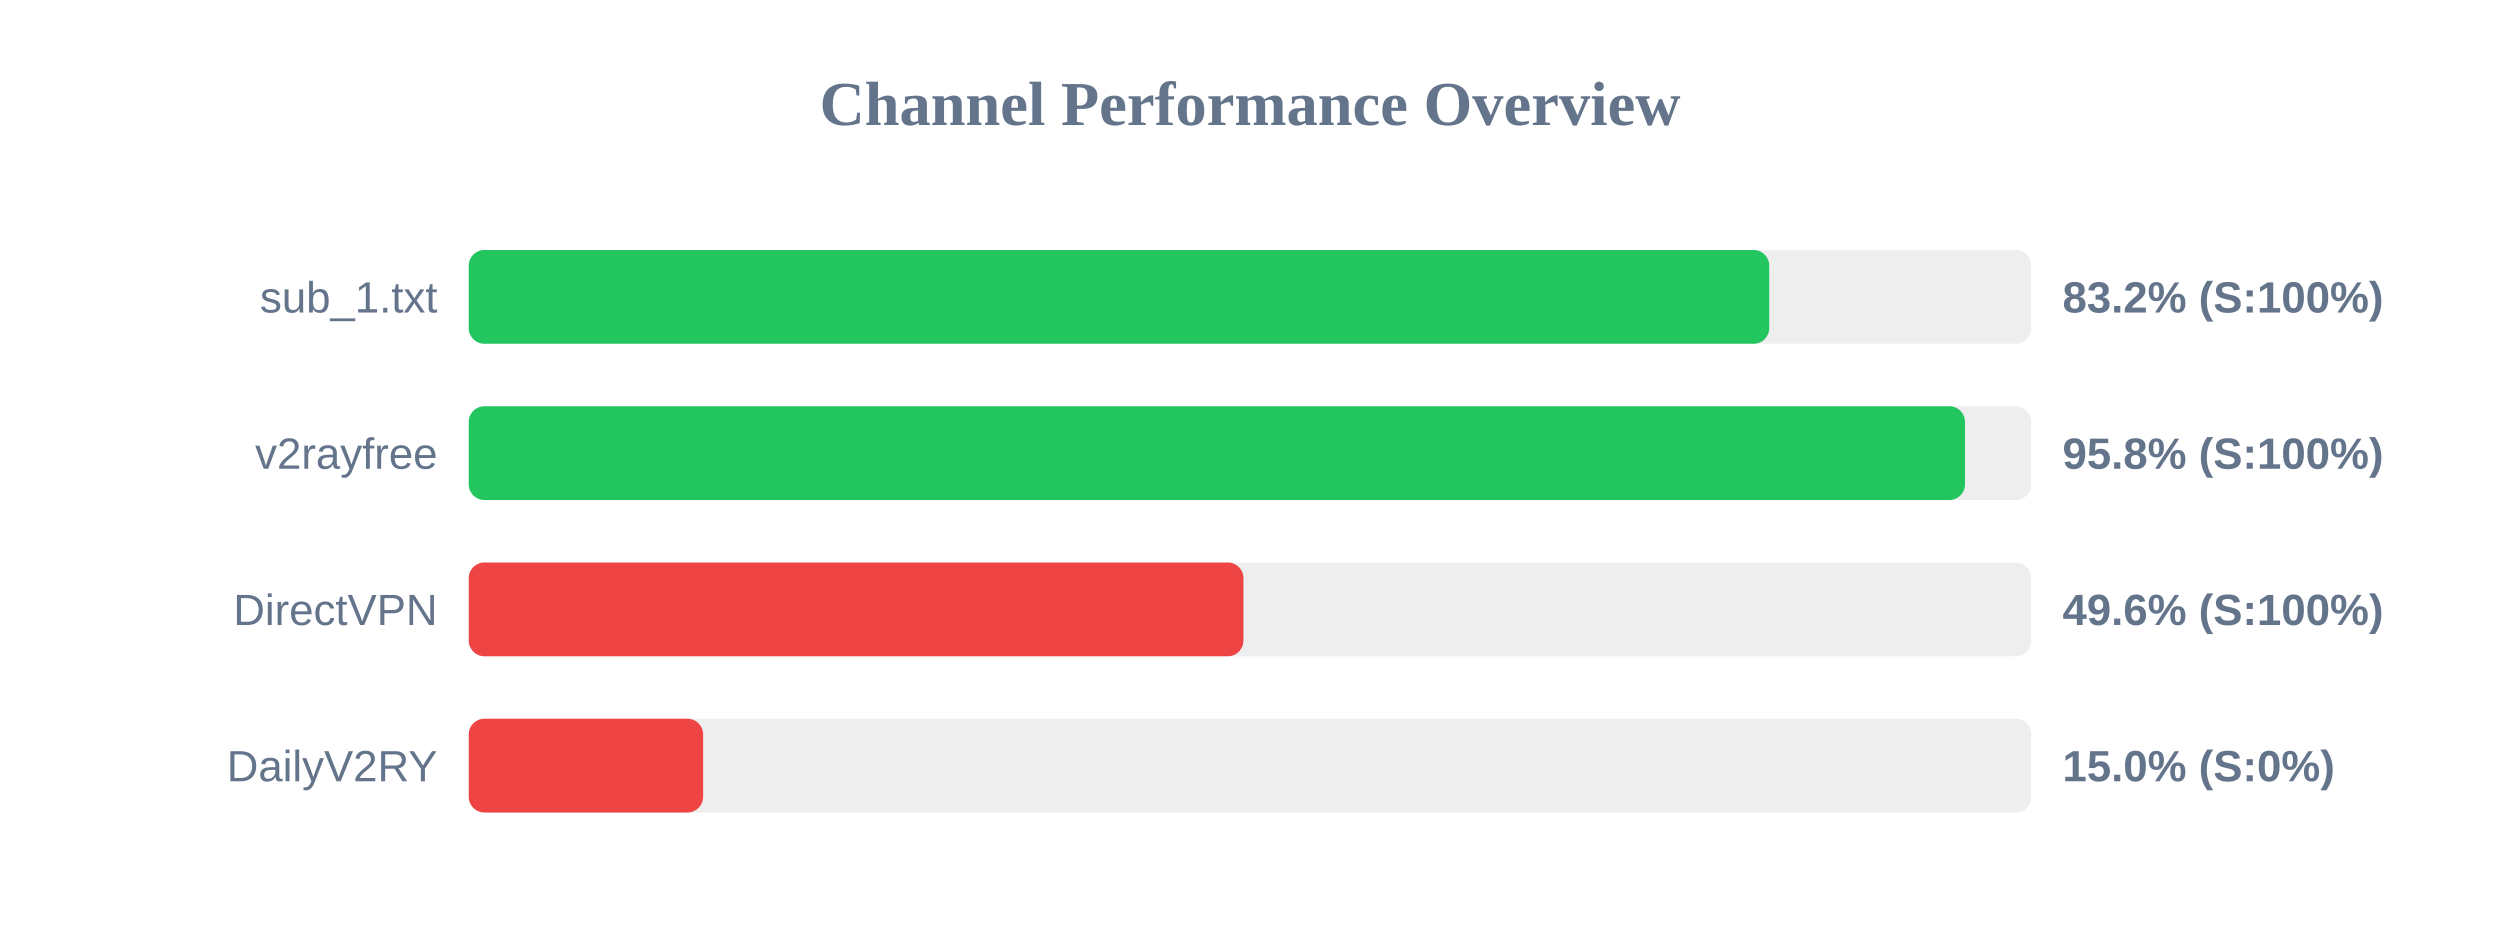
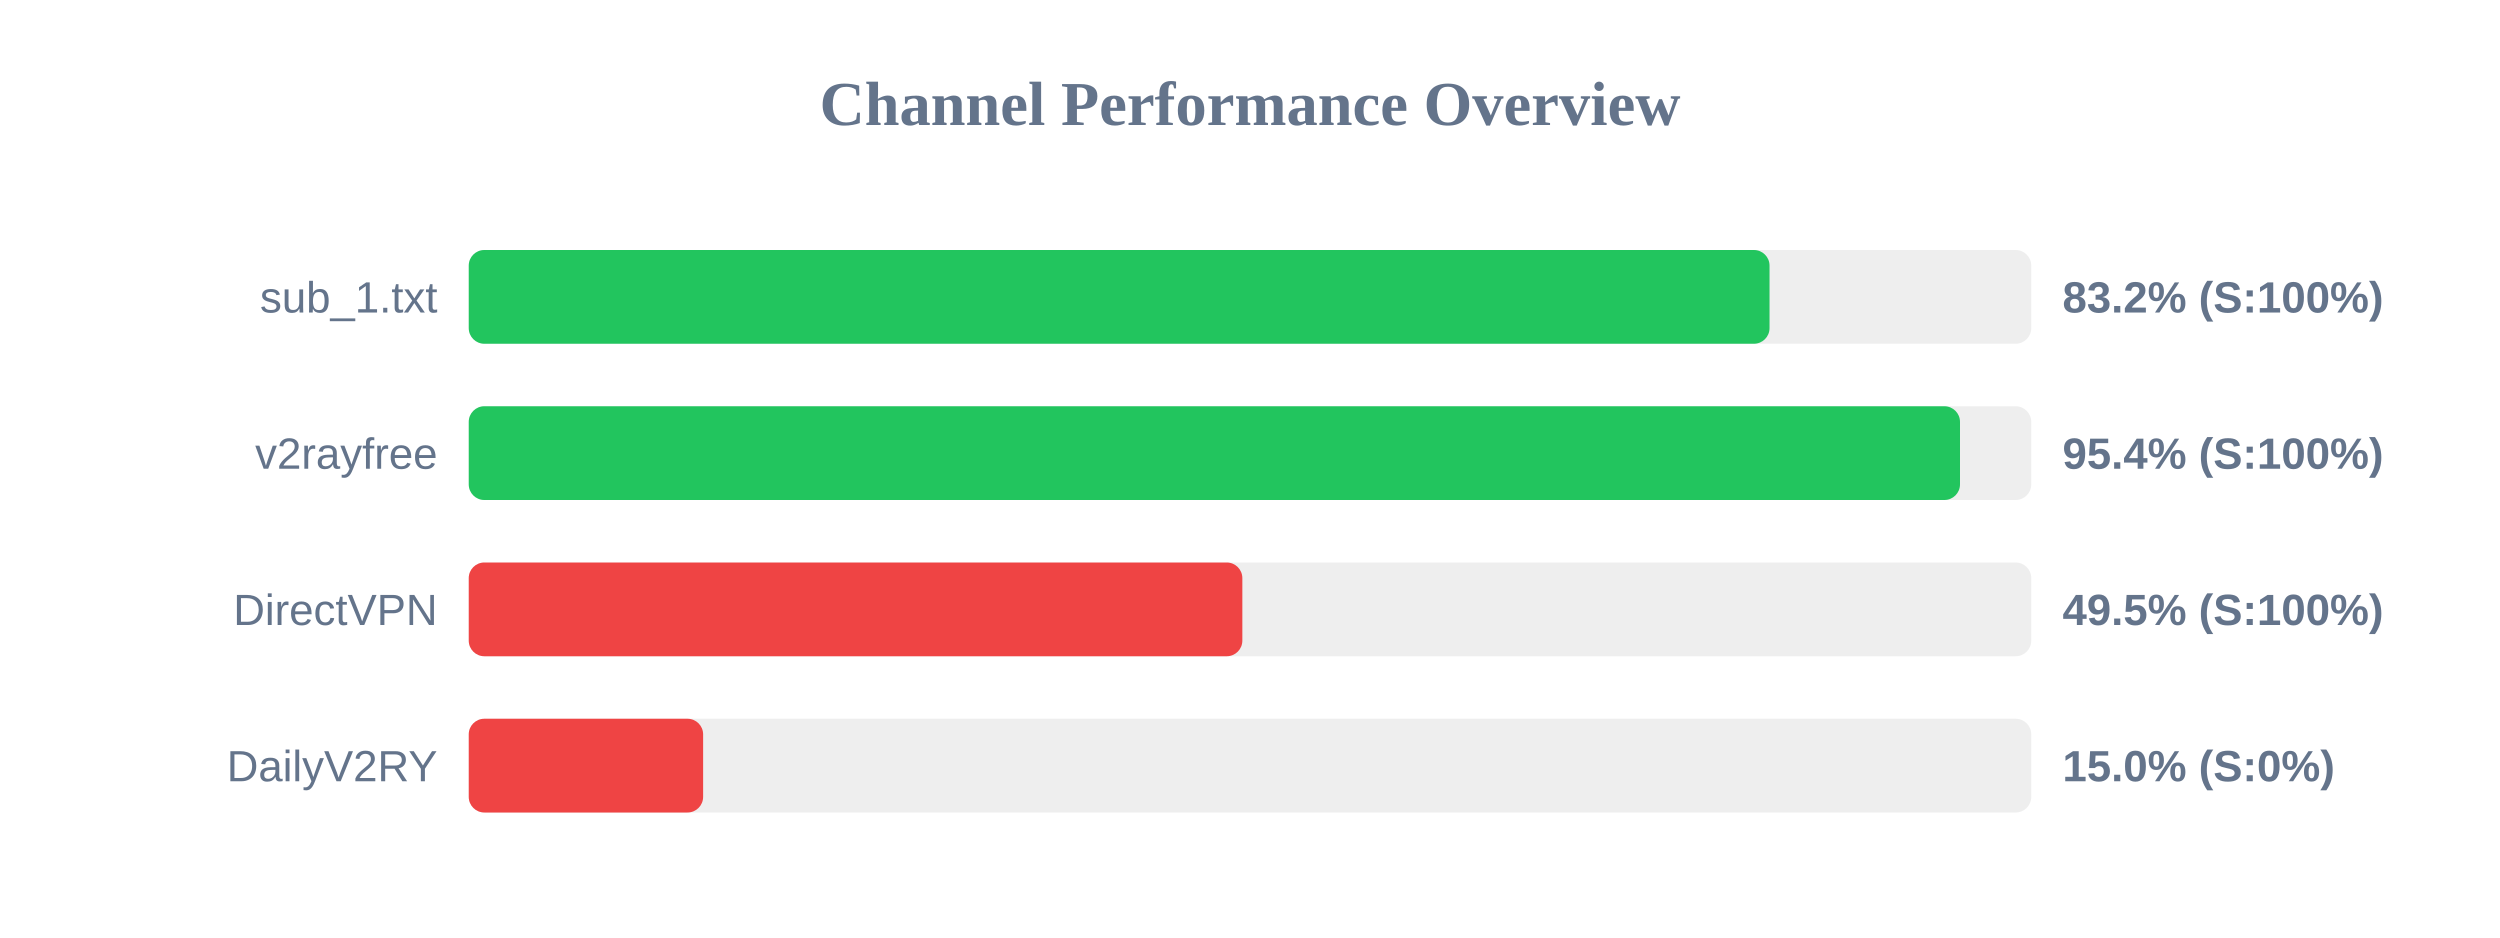
<svg xmlns="http://www.w3.org/2000/svg" width="800" height="300" version="1.1">
  <style>
        .row { font: 14px Arial; fill: #64748b; }
        .score { font: bold 14px Arial; fill: #64748b; }
    </style>
  <text x="400" y="40" text-anchor="middle" font-size="20px" font-weight="bold" fill="#64748b">Channel Performance Overview</text>
  <rect x="150" y="80" width="500" height="30" fill="#eee" rx="5" />
-   <rect x="150" y="80" width="416.15" height="30" fill="#22c55e" rx="5" />
+   <rect x="150" y="80" width="416.25" height="30" fill="#22c55e" rx="5" />
  <text x="140" y="100" text-anchor="end" class="row">sub_1.txt</text>
  <text x="660" y="100" text-anchor="start" class="score">83.2% (S:100%)</text>
  <rect x="150" y="130" width="500" height="30" fill="#eee" rx="5" />
-   <rect x="150" y="130" width="478.8" height="30" fill="#22c55e" rx="5" />
+   <rect x="150" y="130" width="477.2" height="30" fill="#22c55e" rx="5" />
  <text x="140" y="150" text-anchor="end" class="row">v2rayfree</text>
-   <text x="660" y="150" text-anchor="start" class="score">95.8% (S:100%)</text>
+   <text x="660" y="150" text-anchor="start" class="score">95.4% (S:100%)</text>
  <rect x="150" y="180" width="500" height="30" fill="#eee" rx="5" />
-   <rect x="150" y="180" width="247.9" height="30" fill="#ef4444" rx="5" />
+   <rect x="150" y="180" width="247.55" height="30" fill="#ef4444" rx="5" />
  <text x="140" y="200" text-anchor="end" class="row">DirectVPN</text>
-   <text x="660" y="200" text-anchor="start" class="score">49.6% (S:100%)</text>
+   <text x="660" y="200" text-anchor="start" class="score">49.5% (S:100%)</text>
  <rect x="150" y="230" width="500" height="30" fill="#eee" rx="5" />
  <rect x="150" y="230" width="75.0" height="30" fill="#ef4444" rx="5" />
  <text x="140" y="250" text-anchor="end" class="row">DailyV2RY</text>
  <text x="660" y="250" text-anchor="start" class="score">15.0% (S:0%)</text>
</svg>
